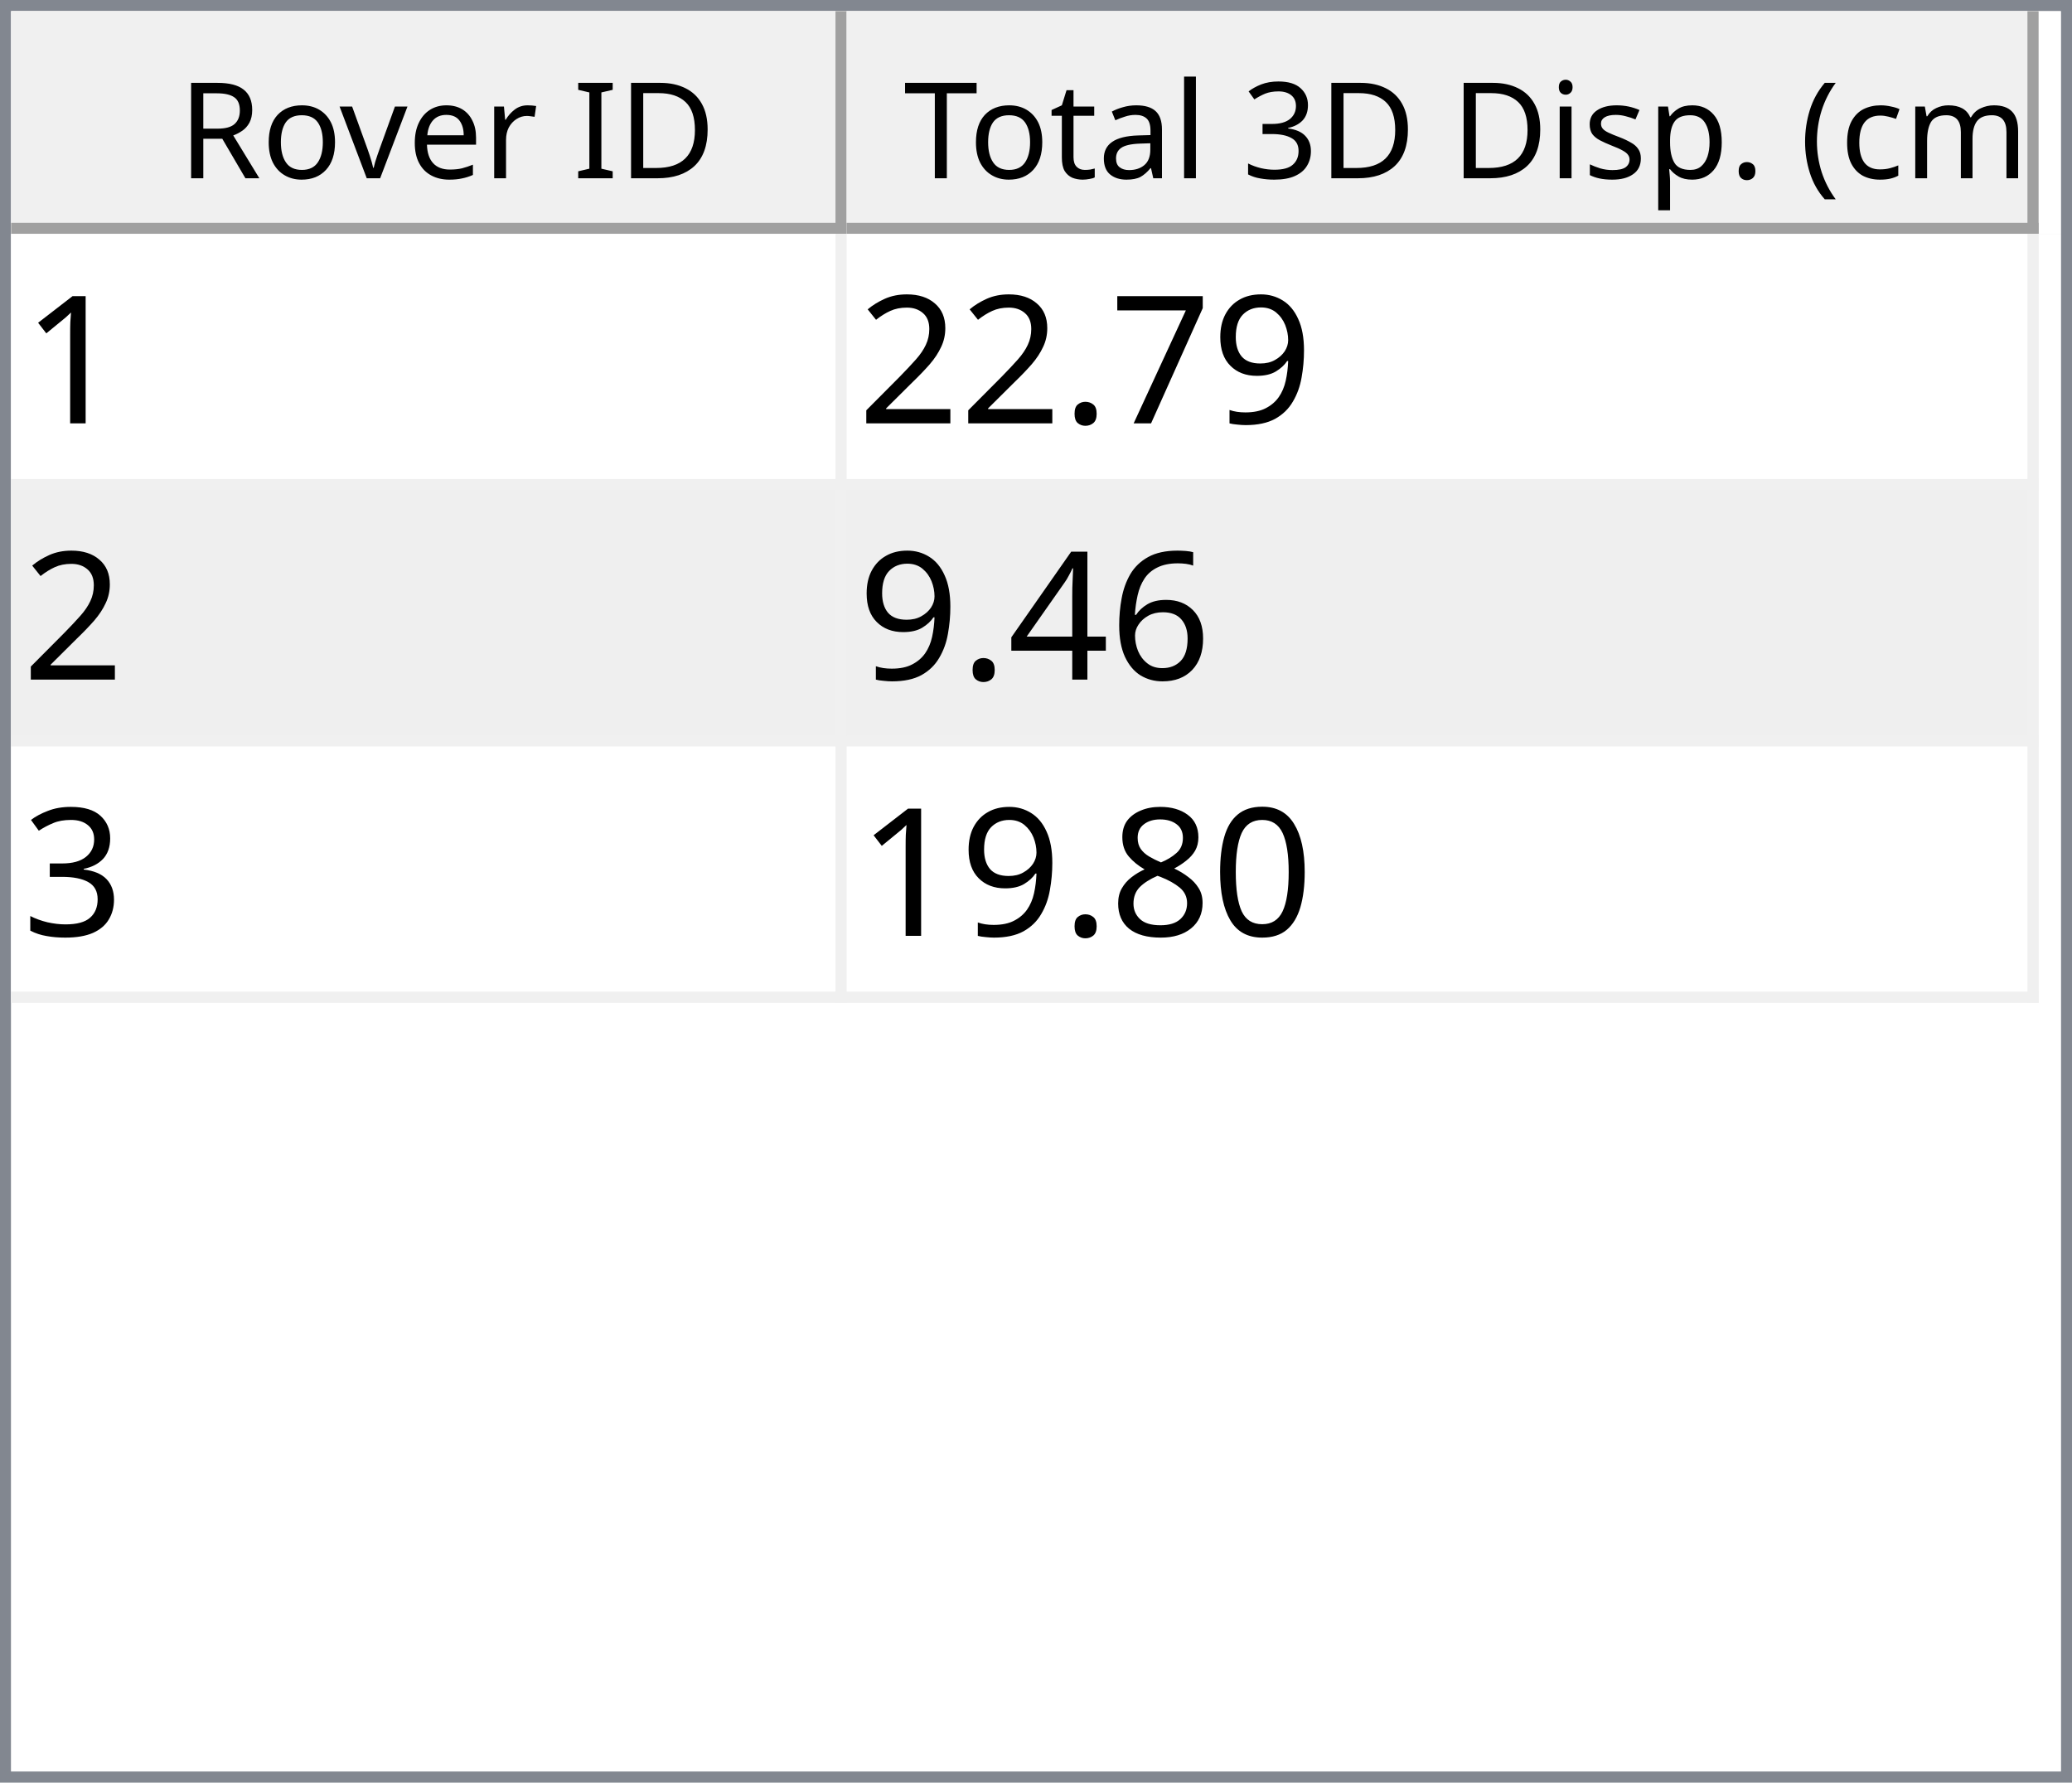
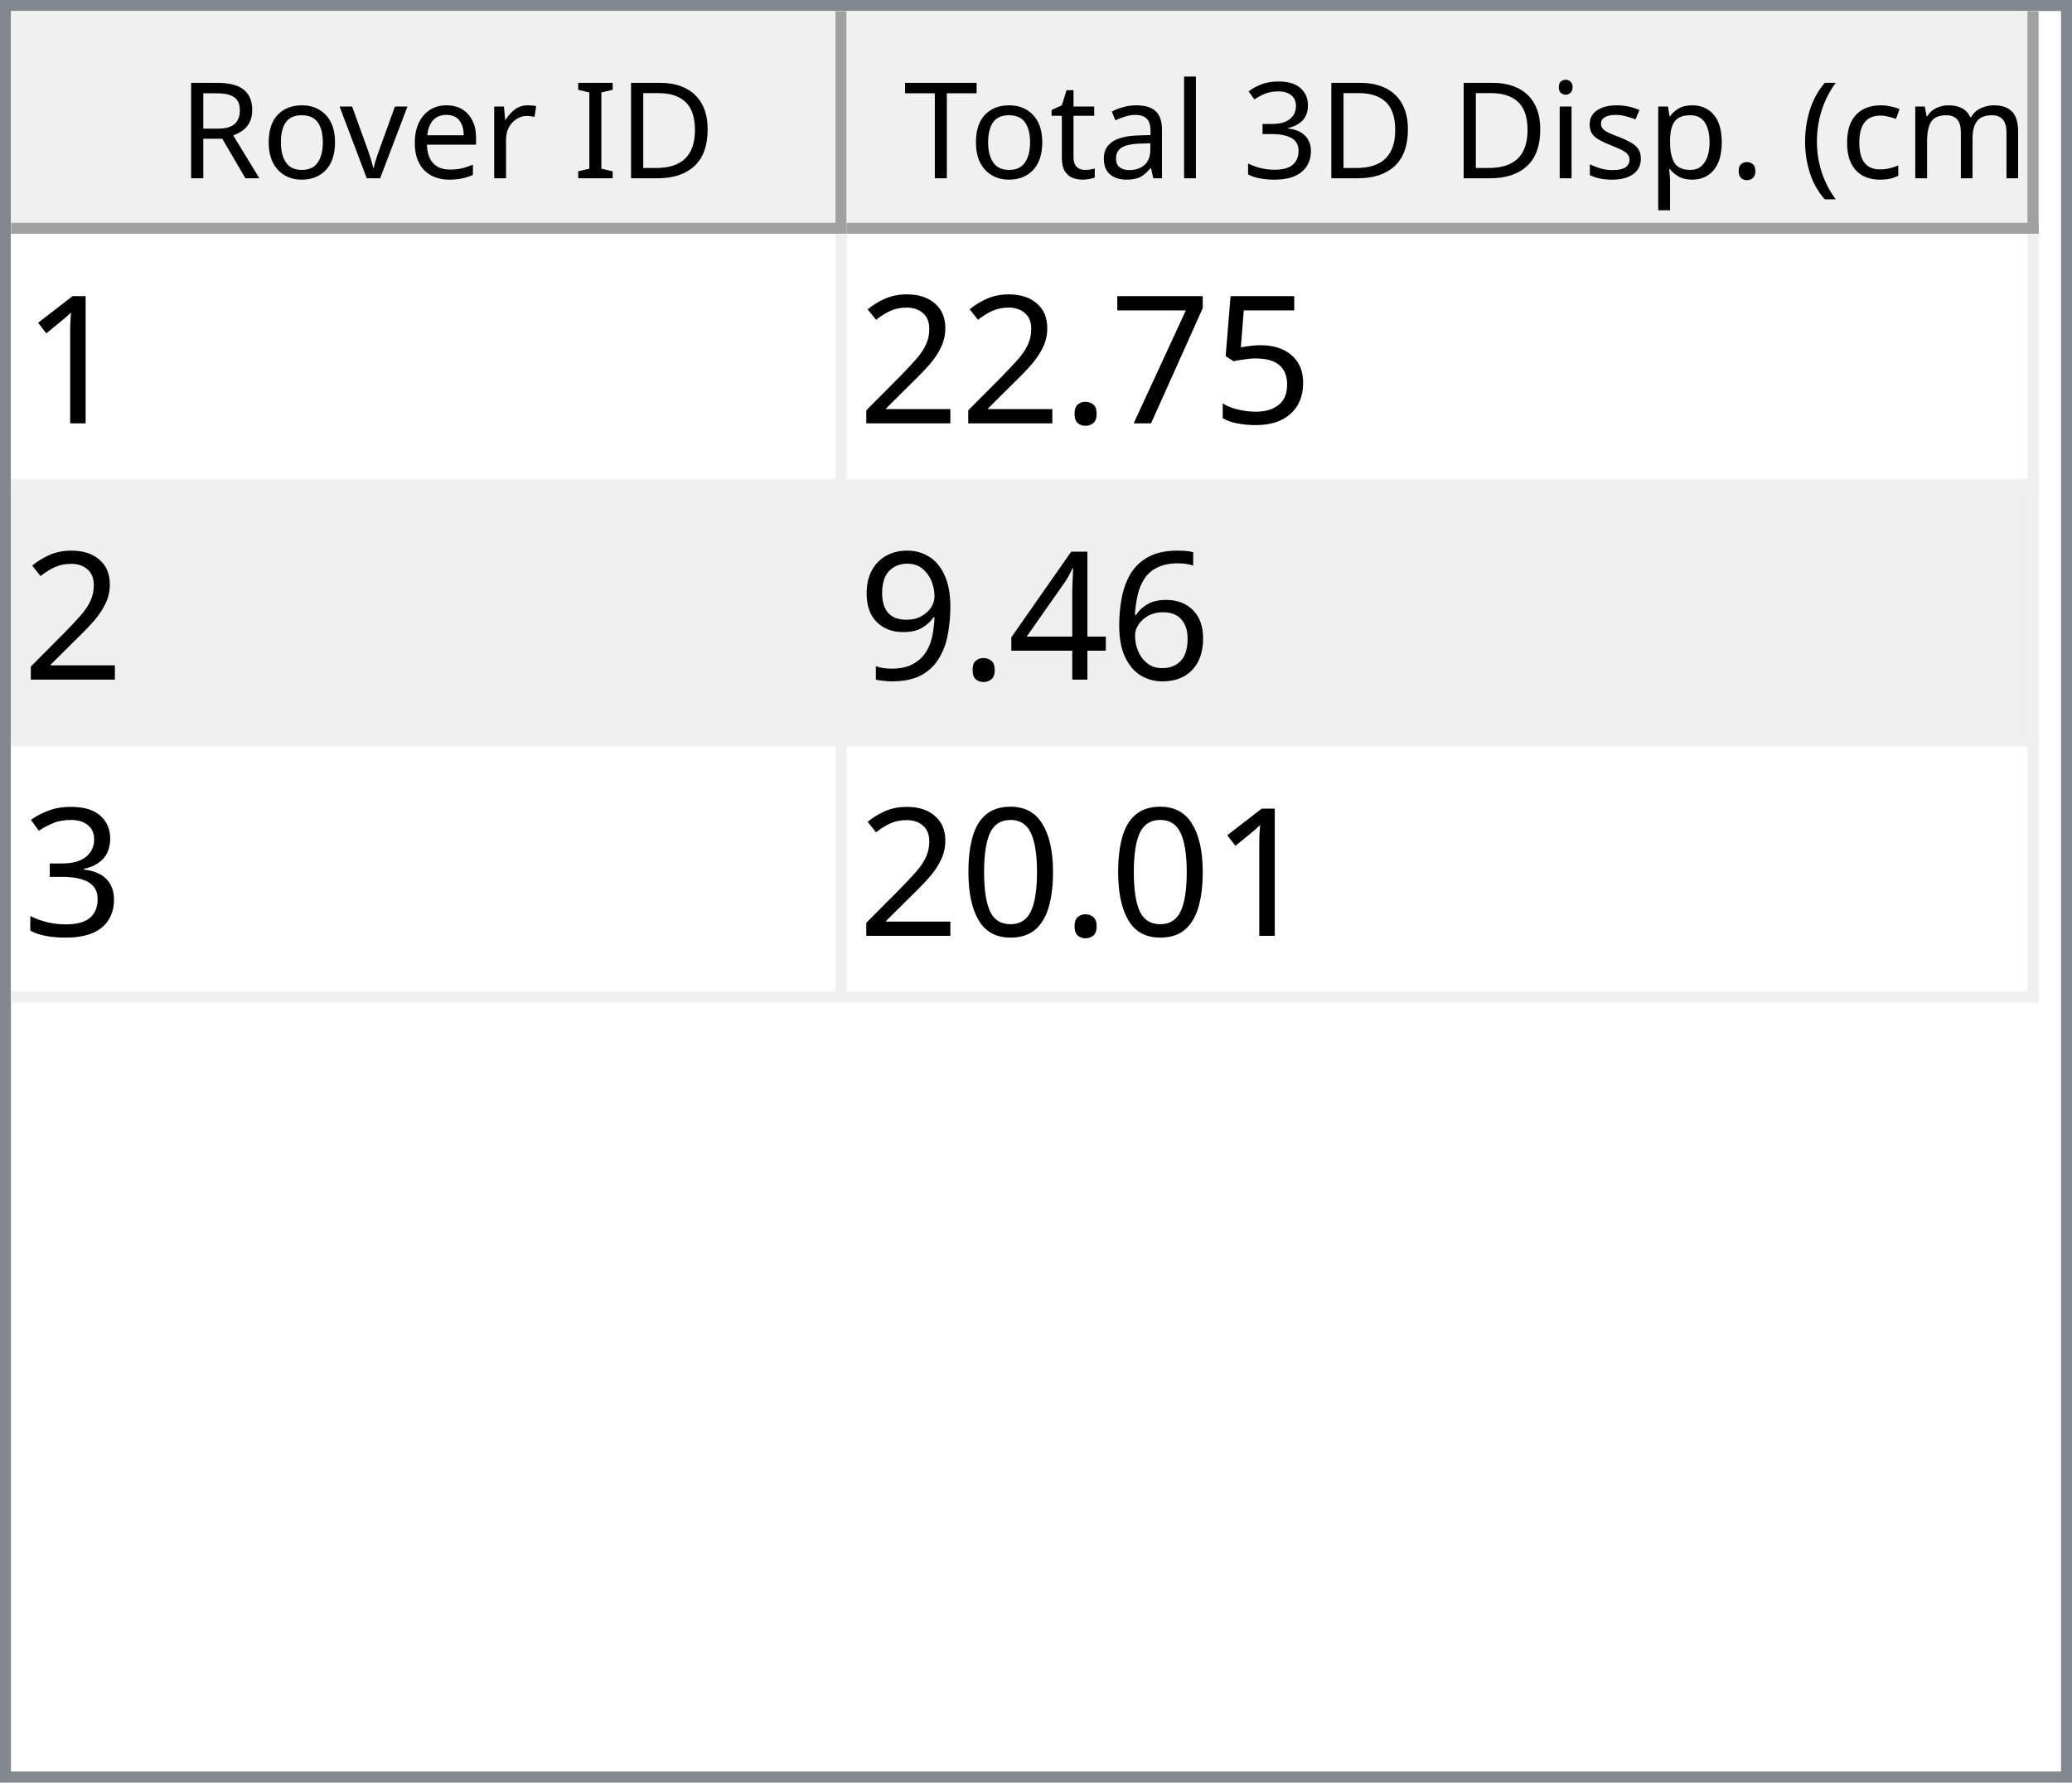
<svg xmlns="http://www.w3.org/2000/svg" style="fill-opacity:1; color-rendering:auto; color-interpolation:auto; text-rendering:auto; stroke:black; stroke-linecap:square; stroke-miterlimit:10; shape-rendering:auto; stroke-opacity:1; fill:black; stroke-dasharray:none; font-weight:normal; stroke-width:1; font-family:'Dialog'; font-style:normal; stroke-linejoin:miter; font-size:12px; stroke-dashoffset:0; image-rendering:auto;" width="186" height="160">
  <defs id="genericDefs" />
  <g>
    <defs id="defs1">
      <clipPath clipPathUnits="userSpaceOnUse" id="clipPath1">
        <path d="M0 0 L186 0 L186 160 L0 160 L0 0 Z" />
      </clipPath>
      <clipPath clipPathUnits="userSpaceOnUse" id="clipPath2">
        <path d="M0 0 L0 160 L186 160 L186 0 Z" />
      </clipPath>
      <clipPath clipPathUnits="userSpaceOnUse" id="clipPath3">
        <path d="M0 0 L0 20 L184 20 L184 0 Z" />
      </clipPath>
      <clipPath clipPathUnits="userSpaceOnUse" id="clipPath4">
        <path d="M0 0 L0 20 L75 20 L75 0 Z" />
      </clipPath>
      <clipPath clipPathUnits="userSpaceOnUse" id="clipPath5">
        <path d="M1 1 L1 19 L74 19 L74 1 Z" />
      </clipPath>
      <clipPath clipPathUnits="userSpaceOnUse" id="clipPath6">
        <path d="M0 0 L0 18 L73 18 L73 0 Z" />
      </clipPath>
      <clipPath clipPathUnits="userSpaceOnUse" id="clipPath7">
        <path d="M-0.5 -0.5 L-0.5 19.5 L74.5 19.5 L74.5 -0.5 Z" />
      </clipPath>
      <clipPath clipPathUnits="userSpaceOnUse" id="clipPath8">
        <path d="M0 0 L0 20 L107 20 L107 0 Z" />
      </clipPath>
      <clipPath clipPathUnits="userSpaceOnUse" id="clipPath9">
        <path d="M1 1 L1 19 L106 19 L106 1 Z" />
      </clipPath>
      <clipPath clipPathUnits="userSpaceOnUse" id="clipPath10">
        <path d="M0 0 L0 18 L105 18 L105 0 Z" />
      </clipPath>
      <clipPath clipPathUnits="userSpaceOnUse" id="clipPath11">
        <path d="M-0.5 -0.5 L-0.5 19.5 L106.5 19.5 L106.5 -0.5 Z" />
      </clipPath>
      <clipPath clipPathUnits="userSpaceOnUse" id="clipPath12">
        <path d="M0 0 L0 138 L184 138 L184 0 Z" />
      </clipPath>
      <clipPath clipPathUnits="userSpaceOnUse" id="clipPath13">
        <path d="M0 0 L0 69 L182 69 L182 0 Z" />
      </clipPath>
      <clipPath clipPathUnits="userSpaceOnUse" id="clipPath14">
        <path d="M-0.5 -0.5 L-0.5 68.5 L181.5 68.5 L181.5 -0.5 Z" />
      </clipPath>
      <clipPath clipPathUnits="userSpaceOnUse" id="clipPath15">
        <path d="M0 0 L0 22 L74 22 L74 0 Z" />
      </clipPath>
      <clipPath clipPathUnits="userSpaceOnUse" id="clipPath16">
        <path d="M0 0 L0 22 L106 22 L106 0 Z" />
      </clipPath>
      <font horiz-adv-x="64.551" id="font1">
        <font-face ascent="107.91" descent="25.098" units-per-em="100" style="font-style:normal; font-family:Segoe UI; font-weight:normal;" />
        <missing-glyph horiz-adv-x="64.551" d="M8.109 0 L8.109 68.266 L56.453 68.266 L56.453 0 L8.109 0 ZM15.328 7.234 L49.219 7.234 L49.219 61.031 L15.328 61.031 L15.328 7.234 Z" />
        <glyph unicode="D" horiz-adv-x="70.117" d="M9.188 0 L9.188 70.016 L28.516 70.016 Q65.531 70.016 65.531 35.891 Q65.531 19.672 55.25 9.836 Q44.969 0 27.734 0 L9.188 0 ZM17.391 62.594 L17.391 7.422 L27.828 7.422 Q41.609 7.422 49.273 14.797 Q56.938 22.172 56.938 35.688 Q56.938 62.594 28.328 62.594 L17.391 62.594 Z" />
        <glyph unicode="I" horiz-adv-x="26.611" d="M17.391 0 L9.188 0 L9.188 70.016 L17.391 70.016 L17.391 0 Z" />
        <glyph unicode=" " horiz-adv-x="27.393" d="" />
        <glyph unicode="r" horiz-adv-x="34.766" d="M34.188 41.891 Q32.078 43.5 28.125 43.5 Q23 43.5 19.555 38.672 Q16.109 33.844 16.109 25.484 L16.109 0 L8.109 0 L8.109 50 L16.109 50 L16.109 39.703 L16.312 39.703 Q18.016 44.969 21.531 47.922 Q25.047 50.875 29.391 50.875 Q32.516 50.875 34.188 50.203 L34.188 41.891 Z" />
        <glyph unicode="e" horiz-adv-x="52.295" d="M48.297 23 L12.984 23 Q13.188 14.656 17.484 10.109 Q21.781 5.562 29.297 5.562 Q37.75 5.562 44.828 11.141 L44.828 3.609 Q38.234 -1.172 27.391 -1.172 Q16.797 -1.172 10.742 5.641 Q4.688 12.453 4.688 24.812 Q4.688 36.469 11.305 43.82 Q17.922 51.172 27.734 51.172 Q37.547 51.172 42.922 44.828 Q48.297 38.484 48.297 27.203 L48.297 23 ZM40.094 29.781 Q40.047 36.719 36.75 40.578 Q33.453 44.438 27.594 44.438 Q21.922 44.438 17.969 40.383 Q14.016 36.328 13.094 29.781 L40.094 29.781 Z" />
        <glyph unicode="v" horiz-adv-x="47.9" d="M47.406 50 L27.484 0 L19.625 0 L0.688 50 L9.469 50 L22.172 13.672 Q23.578 9.672 23.922 6.688 L24.125 6.688 Q24.609 10.453 25.688 13.484 L38.969 50 L47.406 50 Z" />
        <glyph unicode="o" horiz-adv-x="58.594" d="M29 -1.172 Q17.922 -1.172 11.305 5.836 Q4.688 12.844 4.688 24.422 Q4.688 37.016 11.57 44.094 Q18.453 51.172 30.172 51.172 Q41.359 51.172 47.633 44.289 Q53.906 37.406 53.906 25.203 Q53.906 13.234 47.141 6.031 Q40.375 -1.172 29 -1.172 ZM29.594 44.438 Q21.875 44.438 17.383 39.188 Q12.891 33.938 12.891 24.703 Q12.891 15.828 17.43 10.695 Q21.969 5.562 29.594 5.562 Q37.359 5.562 41.531 10.594 Q45.703 15.625 45.703 24.906 Q45.703 34.281 41.531 39.359 Q37.359 44.438 29.594 44.438 Z" />
        <glyph unicode="R" horiz-adv-x="59.814" d="M59.375 0 L49.609 0 L37.891 19.625 Q36.281 22.359 34.766 24.289 Q33.25 26.219 31.664 27.438 Q30.078 28.656 28.25 29.219 Q26.422 29.781 24.125 29.781 L17.391 29.781 L17.391 0 L9.188 0 L9.188 70.016 L30.078 70.016 Q34.672 70.016 38.555 68.867 Q42.438 67.719 45.289 65.375 Q48.141 63.031 49.758 59.547 Q51.375 56.062 51.375 51.375 Q51.375 47.703 50.273 44.656 Q49.172 41.609 47.148 39.211 Q45.125 36.812 42.266 35.133 Q39.406 33.453 35.844 32.516 L35.844 32.328 Q37.594 31.547 38.891 30.547 Q40.188 29.547 41.359 28.18 Q42.531 26.812 43.68 25.078 Q44.828 23.344 46.234 21.047 L59.375 0 ZM17.391 62.594 L17.391 37.203 L28.516 37.203 Q31.594 37.203 34.203 38.133 Q36.812 39.062 38.719 40.797 Q40.625 42.531 41.703 45.047 Q42.781 47.562 42.781 50.688 Q42.781 56.297 39.141 59.445 Q35.5 62.594 28.609 62.594 L17.391 62.594 Z" />
        <glyph unicode=")" horiz-adv-x="30.176" d="M8.297 -15.922 L1.172 -15.922 Q16.406 2.344 16.406 26.812 Q16.406 51.469 1.078 70.016 L8.297 70.016 Q23.531 52.156 23.531 26.703 Q23.531 1.375 8.297 -15.922 Z" />
        <glyph unicode="m" horiz-adv-x="86.133" d="M79.109 0 L71.094 0 L71.094 28.719 Q71.094 37.016 68.531 40.727 Q65.969 44.438 59.906 44.438 Q54.781 44.438 51.195 39.75 Q47.609 35.062 47.609 28.516 L47.609 0 L39.594 0 L39.594 29.688 Q39.594 44.438 28.219 44.438 Q22.953 44.438 19.531 40.016 Q16.109 35.594 16.109 28.516 L16.109 0 L8.109 0 L8.109 50 L16.109 50 L16.109 42.094 L16.312 42.094 Q21.625 51.172 31.844 51.172 Q36.969 51.172 40.773 48.312 Q44.578 45.453 46 40.828 Q51.562 51.172 62.594 51.172 Q79.109 51.172 79.109 30.812 L79.109 0 Z" />
        <glyph unicode="c" horiz-adv-x="46.191" d="M42.188 2.297 Q36.422 -1.172 28.516 -1.172 Q17.828 -1.172 11.258 5.789 Q4.688 12.75 4.688 23.828 Q4.688 36.188 11.766 43.68 Q18.844 51.172 30.672 51.172 Q37.25 51.172 42.281 48.734 L42.281 40.531 Q36.719 44.438 30.375 44.438 Q22.703 44.438 17.797 38.945 Q12.891 33.453 12.891 24.516 Q12.891 15.719 17.508 10.641 Q22.125 5.562 29.891 5.562 Q36.422 5.562 42.188 9.906 L42.188 2.297 Z" />
        <glyph unicode="(" horiz-adv-x="30.176" d="M29.109 -15.922 L21.969 -15.922 Q6.844 1.375 6.844 26.703 Q6.844 52.156 21.969 70.016 L29.203 70.016 Q13.875 51.469 13.875 26.812 Q13.875 2.344 29.109 -15.922 Z" />
        <glyph unicode="." horiz-adv-x="21.68" d="M10.891 -1.078 Q8.641 -1.078 7.055 0.539 Q5.469 2.156 5.469 4.391 Q5.469 6.641 7.055 8.273 Q8.641 9.906 10.891 9.906 Q13.188 9.906 14.797 8.273 Q16.406 6.641 16.406 4.391 Q16.406 2.156 14.797 0.539 Q13.188 -1.078 10.891 -1.078 Z" />
        <glyph unicode="p" horiz-adv-x="58.789" d="M16.312 7.234 L16.109 7.234 L16.109 -23 L8.109 -23 L8.109 50 L16.109 50 L16.109 41.219 L16.312 41.219 Q22.219 51.172 33.594 51.172 Q43.266 51.172 48.688 44.461 Q54.109 37.75 54.109 26.469 Q54.109 13.922 48 6.375 Q41.891 -1.172 31.297 -1.172 Q21.578 -1.172 16.312 7.234 ZM16.109 27.391 L16.109 20.406 Q16.109 14.203 20.141 9.883 Q24.172 5.562 30.375 5.562 Q37.641 5.562 41.773 11.133 Q45.906 16.703 45.906 26.609 Q45.906 34.969 42.047 39.703 Q38.188 44.438 31.594 44.438 Q24.609 44.438 20.359 39.578 Q16.109 34.719 16.109 27.391 Z" />
        <glyph unicode="s" horiz-adv-x="42.432" d="M5.078 1.812 L5.078 10.406 Q11.625 5.562 19.484 5.562 Q30.031 5.562 30.031 12.594 Q30.031 14.594 29.125 15.992 Q28.219 17.391 26.68 18.461 Q25.141 19.531 23.07 20.383 Q21 21.234 18.609 22.172 Q15.281 23.484 12.766 24.828 Q10.25 26.172 8.57 27.859 Q6.891 29.547 6.031 31.695 Q5.172 33.844 5.172 36.719 Q5.172 40.234 6.789 42.945 Q8.406 45.656 11.086 47.484 Q13.766 49.312 17.211 50.242 Q20.656 51.172 24.312 51.172 Q30.812 51.172 35.938 48.922 L35.938 40.828 Q30.422 44.438 23.25 44.438 Q21 44.438 19.195 43.922 Q17.391 43.406 16.094 42.477 Q14.797 41.547 14.086 40.258 Q13.375 38.969 13.375 37.406 Q13.375 35.453 14.086 34.133 Q14.797 32.812 16.164 31.789 Q17.531 30.766 19.484 29.938 Q21.438 29.109 23.922 28.125 Q27.25 26.859 29.883 25.516 Q32.516 24.172 34.375 22.484 Q36.234 20.797 37.234 18.602 Q38.234 16.406 38.234 13.375 Q38.234 9.672 36.602 6.938 Q34.969 4.203 32.234 2.398 Q29.5 0.594 25.93 -0.289 Q22.359 -1.172 18.453 -1.172 Q10.75 -1.172 5.078 1.812 Z" />
        <glyph unicode="i" horiz-adv-x="24.219" d="M12.203 62.703 Q10.062 62.703 8.547 64.164 Q7.031 65.625 7.031 67.875 Q7.031 70.125 8.547 71.609 Q10.062 73.094 12.203 73.094 Q14.406 73.094 15.945 71.609 Q17.484 70.125 17.484 67.875 Q17.484 65.719 15.945 64.211 Q14.406 62.703 12.203 62.703 ZM16.109 0 L8.109 0 L8.109 50 L16.109 50 L16.109 0 Z" />
        <glyph unicode="3" horiz-adv-x="53.906" d="M46.531 19.828 Q46.531 15.094 44.75 11.211 Q42.969 7.328 39.719 4.57 Q36.469 1.812 31.93 0.297 Q27.391 -1.219 21.922 -1.219 Q11.922 -1.219 6 2.594 L6 11.188 Q13.094 5.609 22.219 5.609 Q25.875 5.609 28.828 6.539 Q31.781 7.469 33.906 9.227 Q36.031 10.984 37.18 13.477 Q38.328 15.969 38.328 19.094 Q38.328 32.812 18.797 32.812 L12.984 32.812 L12.984 39.594 L18.5 39.594 Q35.797 39.594 35.797 52.484 Q35.797 64.406 22.609 64.406 Q15.188 64.406 8.688 59.422 L8.688 67.188 Q15.375 71.188 24.609 71.188 Q29 71.188 32.57 69.969 Q36.141 68.75 38.68 66.555 Q41.219 64.359 42.609 61.281 Q44 58.203 44 54.5 Q44 40.672 30.031 36.719 L30.031 36.531 Q33.594 36.141 36.625 34.797 Q39.656 33.453 41.852 31.305 Q44.047 29.156 45.289 26.25 Q46.531 23.344 46.531 19.828 Z" />
        <glyph unicode="l" horiz-adv-x="24.219" d="M16.109 0 L8.109 0 L8.109 74.031 L16.109 74.031 L16.109 0 Z" />
        <glyph unicode="a" horiz-adv-x="50.879" d="M43.891 0 L35.891 0 L35.891 7.812 L35.688 7.812 Q30.469 -1.172 20.312 -1.172 Q12.844 -1.172 8.617 2.781 Q4.391 6.734 4.391 13.281 Q4.391 27.297 20.906 29.594 L35.891 31.688 Q35.891 44.438 25.594 44.438 Q16.547 44.438 9.281 38.281 L9.281 46.484 Q16.656 51.172 26.266 51.172 Q43.891 51.172 43.891 32.516 L43.891 0 ZM35.891 25.297 L23.828 23.641 Q18.266 22.859 15.43 20.875 Q12.594 18.891 12.594 13.875 Q12.594 10.203 15.211 7.883 Q17.828 5.562 22.172 5.562 Q28.125 5.562 32.008 9.742 Q35.891 13.922 35.891 20.312 L35.891 25.297 Z" />
        <glyph unicode="t" horiz-adv-x="33.887" d="M31.297 0.484 Q28.469 -1.078 23.828 -1.078 Q10.688 -1.078 10.688 13.578 L10.688 43.172 L2.094 43.172 L2.094 50 L10.688 50 L10.688 62.203 L18.703 64.797 L18.703 50 L31.297 50 L31.297 43.172 L18.703 43.172 L18.703 14.984 Q18.703 9.969 20.414 7.82 Q22.125 5.672 26.078 5.672 Q29.109 5.672 31.297 7.328 L31.297 0.484 Z" />
        <glyph unicode="T" horiz-adv-x="52.393" d="M50.594 62.594 L30.375 62.594 L30.375 0 L22.172 0 L22.172 62.594 L2 62.594 L2 70.016 L50.594 70.016 L50.594 62.594 Z" />
      </font>
      <font horiz-adv-x="75.0" id="font2">
        <font-face ascent="100.537" descent="21.973" units-per-em="100" style="font-style:normal; font-family:sans-serif; font-weight:normal;" />
        <missing-glyph horiz-adv-x="75.0" d="M12.5 0 L12.5 62.5 L62.5 62.5 L62.5 0 L12.5 0 ZM14.062 1.562 L60.938 1.562 L60.938 60.938 L14.062 60.938 L14.062 1.562 Z" />
        <glyph unicode="1" horiz-adv-x="55.615" d="M37.25 0 L28.469 0 L28.469 56 Q25.297 52.984 20.141 49.953 Q14.984 46.922 10.891 45.406 L10.891 53.906 Q18.266 57.375 23.781 62.305 Q29.297 67.234 31.594 71.875 L37.25 71.875 L37.25 0 Z" />
-         <glyph unicode="9" horiz-adv-x="55.615" d="M5.469 16.547 L13.922 17.328 Q14.984 11.375 18.016 8.688 Q21.047 6 25.781 6 Q29.828 6 32.883 7.859 Q35.938 9.719 37.891 12.82 Q39.844 15.922 41.164 21.195 Q42.484 26.469 42.484 31.938 Q42.484 32.516 42.438 33.688 Q39.797 29.5 35.234 26.883 Q30.672 24.266 25.344 24.266 Q16.453 24.266 10.305 30.711 Q4.156 37.156 4.156 47.703 Q4.156 58.594 10.578 65.234 Q17 71.875 26.656 71.875 Q33.641 71.875 39.43 68.117 Q45.219 64.359 48.219 57.398 Q51.219 50.438 51.219 37.25 Q51.219 23.531 48.242 15.406 Q45.266 7.281 39.383 3.031 Q33.5 -1.219 25.594 -1.219 Q17.188 -1.219 11.867 3.445 Q6.547 8.109 5.469 16.547 ZM41.453 48.141 Q41.453 55.719 37.43 60.156 Q33.406 64.594 27.734 64.594 Q21.875 64.594 17.531 59.812 Q13.188 55.031 13.188 47.406 Q13.188 40.578 17.312 36.305 Q21.438 32.031 27.484 32.031 Q33.594 32.031 37.523 36.305 Q41.453 40.578 41.453 48.141 Z" />
+         <glyph unicode="5" horiz-adv-x="55.615" d="M4.156 18.75 L13.375 19.531 Q14.406 12.797 18.141 9.398 Q21.875 6 27.156 6 Q33.5 6 37.891 10.789 Q42.281 15.578 42.281 23.484 Q42.281 31 38.062 35.352 Q33.844 39.703 27 39.703 Q22.75 39.703 19.336 37.773 Q15.922 35.844 13.969 32.766 L5.719 33.844 L12.641 70.609 L48.25 70.609 L48.25 62.203 L19.672 62.203 L15.828 42.969 Q22.266 47.469 29.344 47.469 Q38.719 47.469 45.164 40.969 Q51.609 34.469 51.609 24.266 Q51.609 14.547 45.953 7.469 Q39.062 -1.219 27.156 -1.219 Q17.391 -1.219 11.211 4.25 Q5.031 9.719 4.156 18.75 Z" />
        <glyph unicode="7" horiz-adv-x="55.615" d="M4.734 62.203 L4.734 70.656 L51.078 70.656 L51.078 63.812 Q44.234 56.547 37.523 44.484 Q30.812 32.422 27.156 19.672 Q24.516 10.688 23.781 0 L14.75 0 Q14.891 8.453 18.062 20.414 Q21.234 32.375 27.172 43.484 Q33.109 54.594 39.797 62.203 L4.734 62.203 Z" />
        <glyph unicode="." horiz-adv-x="27.783" d="M9.078 0 L9.078 10.016 L19.094 10.016 L19.094 0 L9.078 0 Z" />
        <glyph unicode="2" horiz-adv-x="55.615" d="M50.344 8.453 L50.344 0 L3.031 0 Q2.938 3.172 4.047 6.109 Q5.859 10.938 9.836 15.625 Q13.812 20.312 21.344 26.469 Q33.016 36.031 37.117 41.625 Q41.219 47.219 41.219 52.203 Q41.219 57.422 37.477 61.008 Q33.734 64.594 27.734 64.594 Q21.391 64.594 17.578 60.789 Q13.766 56.984 13.719 50.25 L4.688 51.172 Q5.609 61.281 11.664 66.578 Q17.719 71.875 27.938 71.875 Q38.234 71.875 44.242 66.164 Q50.25 60.453 50.25 52 Q50.25 47.703 48.492 43.555 Q46.734 39.406 42.656 34.812 Q38.578 30.219 29.109 22.219 Q21.188 15.578 18.945 13.211 Q16.703 10.844 15.234 8.453 L50.344 8.453 Z" />
        <glyph unicode="6" horiz-adv-x="55.615" d="M49.75 54.047 L41.016 53.375 Q39.844 58.547 37.703 60.891 Q34.125 64.656 28.906 64.656 Q24.703 64.656 21.531 62.312 Q17.391 59.281 14.992 53.469 Q12.594 47.656 12.5 36.922 Q15.672 41.75 20.266 44.094 Q24.859 46.438 29.891 46.438 Q38.672 46.438 44.852 39.969 Q51.031 33.5 51.031 23.25 Q51.031 16.5 48.125 10.719 Q45.219 4.938 40.141 1.859 Q35.062 -1.219 28.609 -1.219 Q17.625 -1.219 10.695 6.859 Q3.766 14.938 3.766 33.5 Q3.766 54.25 11.422 63.672 Q18.109 71.875 29.438 71.875 Q37.891 71.875 43.289 67.141 Q48.688 62.406 49.75 54.047 ZM13.875 23.188 Q13.875 18.656 15.797 14.508 Q17.719 10.359 21.188 8.18 Q24.656 6 28.469 6 Q34.031 6 38.039 10.492 Q42.047 14.984 42.047 22.703 Q42.047 30.125 38.086 34.398 Q34.125 38.672 28.125 38.672 Q22.172 38.672 18.023 34.398 Q13.875 30.125 13.875 23.188 Z" />
        <glyph unicode="4" horiz-adv-x="55.615" d="M32.328 0 L32.328 17.141 L1.266 17.141 L1.266 25.203 L33.938 71.578 L41.109 71.578 L41.109 25.203 L50.781 25.203 L50.781 17.141 L41.109 17.141 L41.109 0 L32.328 0 ZM32.328 25.203 L32.328 57.469 L9.906 25.203 L32.328 25.203 Z" />
+         <glyph unicode="9" horiz-adv-x="55.615" d="M5.469 16.547 L13.922 17.328 Q14.984 11.375 18.016 8.688 Q21.047 6 25.781 6 Q29.828 6 32.883 7.859 Q35.938 9.719 37.891 12.82 Q39.844 15.922 41.164 21.195 Q42.484 26.469 42.484 31.938 Q42.484 32.516 42.438 33.688 Q39.797 29.5 35.234 26.883 Q30.672 24.266 25.344 24.266 Q16.453 24.266 10.305 30.711 Q4.156 37.156 4.156 47.703 Q4.156 58.594 10.578 65.234 Q17 71.875 26.656 71.875 Q33.641 71.875 39.43 68.117 Q45.219 64.359 48.219 57.398 Q51.219 50.438 51.219 37.25 Q51.219 23.531 48.242 15.406 Q45.266 7.281 39.383 3.031 Q33.5 -1.219 25.594 -1.219 Q17.188 -1.219 11.867 3.445 Q6.547 8.109 5.469 16.547 ZM41.453 48.141 Q41.453 55.719 37.43 60.156 Q33.406 64.594 27.734 64.594 Q21.875 64.594 17.531 59.812 Q13.188 55.031 13.188 47.406 Q13.188 40.578 17.312 36.305 Q21.438 32.031 27.484 32.031 Q33.594 32.031 37.523 36.305 Q41.453 40.578 41.453 48.141 Z" />
        <glyph unicode="3" horiz-adv-x="55.615" d="M4.203 18.891 L12.984 20.062 Q14.5 12.594 18.141 9.297 Q21.781 6 27 6 Q33.203 6 37.477 10.297 Q41.75 14.594 41.75 20.953 Q41.75 27 37.797 30.93 Q33.844 34.859 27.734 34.859 Q25.25 34.859 21.531 33.891 L22.516 41.609 Q23.391 41.5 23.922 41.5 Q29.547 41.5 34.039 44.43 Q38.531 47.359 38.531 53.469 Q38.531 58.297 35.258 61.477 Q31.984 64.656 26.812 64.656 Q21.688 64.656 18.266 61.43 Q14.844 58.203 13.875 51.766 L5.078 53.328 Q6.688 62.156 12.398 67.016 Q18.109 71.875 26.609 71.875 Q32.469 71.875 37.398 69.359 Q42.328 66.844 44.945 62.5 Q47.562 58.156 47.562 53.266 Q47.562 48.641 45.07 44.828 Q42.578 41.016 37.703 38.766 Q44.047 37.312 47.562 32.695 Q51.078 28.078 51.078 21.141 Q51.078 11.766 44.242 5.25 Q37.406 -1.266 26.953 -1.266 Q17.531 -1.266 11.305 4.352 Q5.078 9.969 4.203 18.891 Z" />
        <glyph unicode="0" horiz-adv-x="55.615" d="M4.156 35.297 Q4.156 48 6.766 55.742 Q9.375 63.484 14.523 67.68 Q19.672 71.875 27.484 71.875 Q33.25 71.875 37.594 69.555 Q41.938 67.234 44.773 62.867 Q47.609 58.5 49.219 52.227 Q50.828 45.953 50.828 35.297 Q50.828 22.703 48.242 14.969 Q45.656 7.234 40.508 3.008 Q35.359 -1.219 27.484 -1.219 Q17.141 -1.219 11.234 6.203 Q4.156 15.141 4.156 35.297 ZM13.188 35.297 Q13.188 17.672 17.312 11.836 Q21.438 6 27.484 6 Q33.547 6 37.672 11.859 Q41.797 17.719 41.797 35.297 Q41.797 52.984 37.672 58.789 Q33.547 64.594 27.391 64.594 Q21.344 64.594 17.719 59.469 Q13.188 52.938 13.188 35.297 Z" />
-         <glyph unicode="8" horiz-adv-x="55.615" d="M17.672 38.812 Q12.203 40.828 9.57 44.539 Q6.938 48.25 6.938 53.422 Q6.938 61.234 12.555 66.555 Q18.172 71.875 27.484 71.875 Q36.859 71.875 42.578 66.43 Q48.297 60.984 48.297 53.172 Q48.297 48.188 45.68 44.508 Q43.062 40.828 37.75 38.812 Q44.344 36.672 47.781 31.883 Q51.219 27.094 51.219 20.453 Q51.219 11.281 44.727 5.031 Q38.234 -1.219 27.641 -1.219 Q17.047 -1.219 10.547 5.055 Q4.047 11.328 4.047 20.703 Q4.047 27.688 7.594 32.398 Q11.141 37.109 17.672 38.812 ZM15.922 53.719 Q15.922 48.641 19.195 45.414 Q22.469 42.188 27.688 42.188 Q32.766 42.188 36.016 45.383 Q39.266 48.578 39.266 53.219 Q39.266 58.062 35.914 61.359 Q32.562 64.656 27.594 64.656 Q22.562 64.656 19.242 61.43 Q15.922 58.203 15.922 53.719 ZM13.094 20.656 Q13.094 16.891 14.875 13.375 Q16.656 9.859 20.172 7.93 Q23.688 6 27.734 6 Q34.031 6 38.133 10.055 Q42.234 14.109 42.234 20.359 Q42.234 26.703 38.016 30.859 Q33.797 35.016 27.438 35.016 Q21.234 35.016 17.164 30.914 Q13.094 26.812 13.094 20.656 Z" />
      </font>
    </defs>
    <g style="fill:white; stroke:white;">
      <rect x="0" y="0" width="186" style="clip-path:url(#clipPath1); stroke:none;" height="160" />
    </g>
    <g style="fill:white; text-rendering:optimizeSpeed; color-rendering:optimizeSpeed; image-rendering:optimizeSpeed; shape-rendering:crispEdges; stroke:white; color-interpolation:sRGB;">
      <rect x="0" width="186" height="160" y="0" style="stroke:none;" />
      <path style="stroke:none;" d="M0 160 L186 160 L186 0 L0 0 Z" />
    </g>
    <g style="fill:rgb(240,240,240); font-family:'Segoe UI'; stroke:rgb(240,240,240);">
      <rect x="0" y="0" width="186" style="clip-path:url(#clipPath2); stroke:none;" height="160" />
    </g>
    <g style="fill:rgb(130,135,144); font-family:'Segoe UI'; stroke:rgb(130,135,144);">
      <path d="M0 0 L186 0 L186 160 L0 160 L0 0 ZM1 1 L185 1 L185 159 L1 159 L1 1 Z" style="fill-rule:evenodd; clip-path:url(#clipPath2); stroke:none;" />
    </g>
    <g style="fill:white; font-family:'Segoe UI'; stroke:white;" transform="translate(1,1)">
      <rect x="0" y="0" width="184" style="clip-path:url(#clipPath3); stroke:none;" height="20" />
    </g>
    <g style="fill:rgb(240,240,240); font-family:'Segoe UI'; stroke:rgb(240,240,240);" transform="translate(1,1)">
      <rect x="0" y="0" width="75" style="clip-path:url(#clipPath4); stroke:none;" height="20" />
    </g>
    <g style="font-family:'Segoe UI';" transform="translate(2,2)">
      <text x="14" xml:space="preserve" y="14" style="clip-path:url(#clipPath6); stroke:none;">Rover ID</text>
    </g>
    <g style="fill:rgb(160,160,160); font-family:'Segoe UI'; stroke:rgb(160,160,160); stroke-linejoin:bevel;" transform="translate(1.5,1.5)">
      <line x1="74" x2="74" y1="0" style="fill:none; clip-path:url(#clipPath7);" y2="19" />
    </g>
    <g style="fill:rgb(160,160,160); font-family:'Segoe UI'; stroke:rgb(160,160,160); stroke-linejoin:bevel;" transform="matrix(1,0,0,1,1,1) translate(0.5,0.5)">
      <line x1="0" x2="74" y1="19" style="fill:none; clip-path:url(#clipPath7);" y2="19" />
    </g>
    <g style="fill:rgb(240,240,240); font-family:'Segoe UI'; stroke:rgb(240,240,240);" transform="translate(76,1)">
      <rect x="0" y="0" width="107" style="clip-path:url(#clipPath8); stroke:none;" height="20" />
    </g>
    <g style="font-family:'Segoe UI';" transform="translate(77,2)">
      <text x="1" xml:space="preserve" y="14" style="clip-path:url(#clipPath10); stroke:none;"> Total 3D Disp. (cm)</text>
    </g>
    <g style="fill:rgb(160,160,160); font-family:'Segoe UI'; stroke:rgb(160,160,160); stroke-linejoin:bevel;" transform="translate(76.5,1.5)">
      <line x1="106" x2="106" y1="0" style="fill:none; clip-path:url(#clipPath11);" y2="19" />
    </g>
    <g style="fill:rgb(160,160,160); font-family:'Segoe UI'; stroke:rgb(160,160,160); stroke-linejoin:bevel;" transform="matrix(1,0,0,1,76,1) translate(0.5,0.5)">
      <line x1="0" x2="106" y1="19" style="fill:none; clip-path:url(#clipPath11);" y2="19" />
    </g>
    <g style="fill:white; font-family:'Segoe UI'; stroke:white;" transform="translate(1,21)">
      <rect x="0" y="0" width="184" style="clip-path:url(#clipPath12); stroke:none;" height="138" />
    </g>
    <g style="fill:rgb(240,240,240); font-size:16px; font-family:sans-serif; stroke:rgb(240,240,240);" transform="translate(1,21)">
      <rect x="0" y="0" width="182" style="clip-path:url(#clipPath13); stroke:none;" height="69" />
      <line transform="translate(0.5,0.5)" x1="0" x2="181" y1="22" style="clip-path:url(#clipPath14); fill:none; stroke-linejoin:bevel;" y2="22" />
    </g>
    <g transform="matrix(1,0,0,1,1,21) translate(0.5,0.5)" style="fill:rgb(240,240,240); font-size:16px; font-family:sans-serif; stroke:rgb(240,240,240); stroke-linejoin:bevel;">
      <line x1="0" x2="181" y1="45" style="fill:none; clip-path:url(#clipPath14);" y2="45" />
    </g>
    <g transform="matrix(1,0,0,1,1,21) translate(0.5,0.5)" style="fill:rgb(240,240,240); font-size:16px; font-family:sans-serif; stroke:rgb(240,240,240); stroke-linejoin:bevel;">
      <line x1="0" x2="181" y1="68" style="fill:none; clip-path:url(#clipPath14);" y2="68" />
    </g>
    <g transform="matrix(1,0,0,1,1,21) translate(0.5,0.5)" style="fill:rgb(240,240,240); font-size:16px; font-family:sans-serif; stroke:rgb(240,240,240); stroke-linejoin:bevel;">
      <line x1="74" x2="74" y1="0" style="fill:none; clip-path:url(#clipPath14);" y2="68" />
    </g>
    <g transform="matrix(1,0,0,1,1,21) translate(0.5,0.5)" style="fill:rgb(240,240,240); font-size:16px; font-family:sans-serif; stroke:rgb(240,240,240); stroke-linejoin:bevel;">
      <line x1="181" x2="181" y1="0" style="fill:none; clip-path:url(#clipPath14);" y2="68" />
    </g>
    <g style="fill:white; font-size:16px; font-family:sans-serif; stroke:white;" transform="matrix(1,0,0,1,1,21)">
      <rect x="0" y="0" width="74" style="clip-path:url(#clipPath15); stroke:none;" height="22" />
      <text x="1" y="17" style="fill:black; clip-path:url(#clipPath15); stroke:none;" xml:space="preserve">1</text>
    </g>
    <g style="fill:white; font-size:16px; font-family:sans-serif; stroke:white;" transform="matrix(1,0,0,1,1,21) translate(75,0)">
      <rect x="0" y="0" width="106" style="clip-path:url(#clipPath16); stroke:none;" height="22" />
-       <text x="1" y="17" style="fill:black; clip-path:url(#clipPath16); stroke:none;" xml:space="preserve">22.79</text>
+       <text x="1" y="17" style="fill:black; clip-path:url(#clipPath16); stroke:none;" xml:space="preserve">22.75</text>
    </g>
    <g style="fill:rgb(239,239,239); font-size:16px; font-family:sans-serif; stroke:rgb(239,239,239);" transform="matrix(1,0,0,1,1,21) translate(0,23)">
      <rect x="0" y="0" width="74" style="clip-path:url(#clipPath15); stroke:none;" height="22" />
      <text x="1" y="17" style="fill:black; clip-path:url(#clipPath15); stroke:none;" xml:space="preserve">2</text>
    </g>
    <g style="fill:rgb(239,239,239); font-size:16px; font-family:sans-serif; stroke:rgb(239,239,239);" transform="matrix(1,0,0,1,1,21) translate(75,23)">
      <rect x="0" y="0" width="106" style="clip-path:url(#clipPath16); stroke:none;" height="22" />
      <text x="1" y="17" style="fill:black; clip-path:url(#clipPath16); stroke:none;" xml:space="preserve">9.46</text>
    </g>
    <g style="fill:white; font-size:16px; font-family:sans-serif; stroke:white;" transform="matrix(1,0,0,1,1,21) translate(0,46)">
      <rect x="0" y="0" width="74" style="clip-path:url(#clipPath15); stroke:none;" height="22" />
      <text x="1" y="17" style="fill:black; clip-path:url(#clipPath15); stroke:none;" xml:space="preserve">3</text>
    </g>
    <g style="fill:white; font-size:16px; font-family:sans-serif; stroke:white;" transform="matrix(1,0,0,1,1,21) translate(75,46)">
      <rect x="0" y="0" width="106" style="clip-path:url(#clipPath16); stroke:none;" height="22" />
-       <text x="1" y="17" style="fill:black; clip-path:url(#clipPath16); stroke:none;" xml:space="preserve">19.80</text>
+       <text x="1" y="17" style="fill:black; clip-path:url(#clipPath16); stroke:none;" xml:space="preserve">20.01</text>
    </g>
  </g>
</svg>
